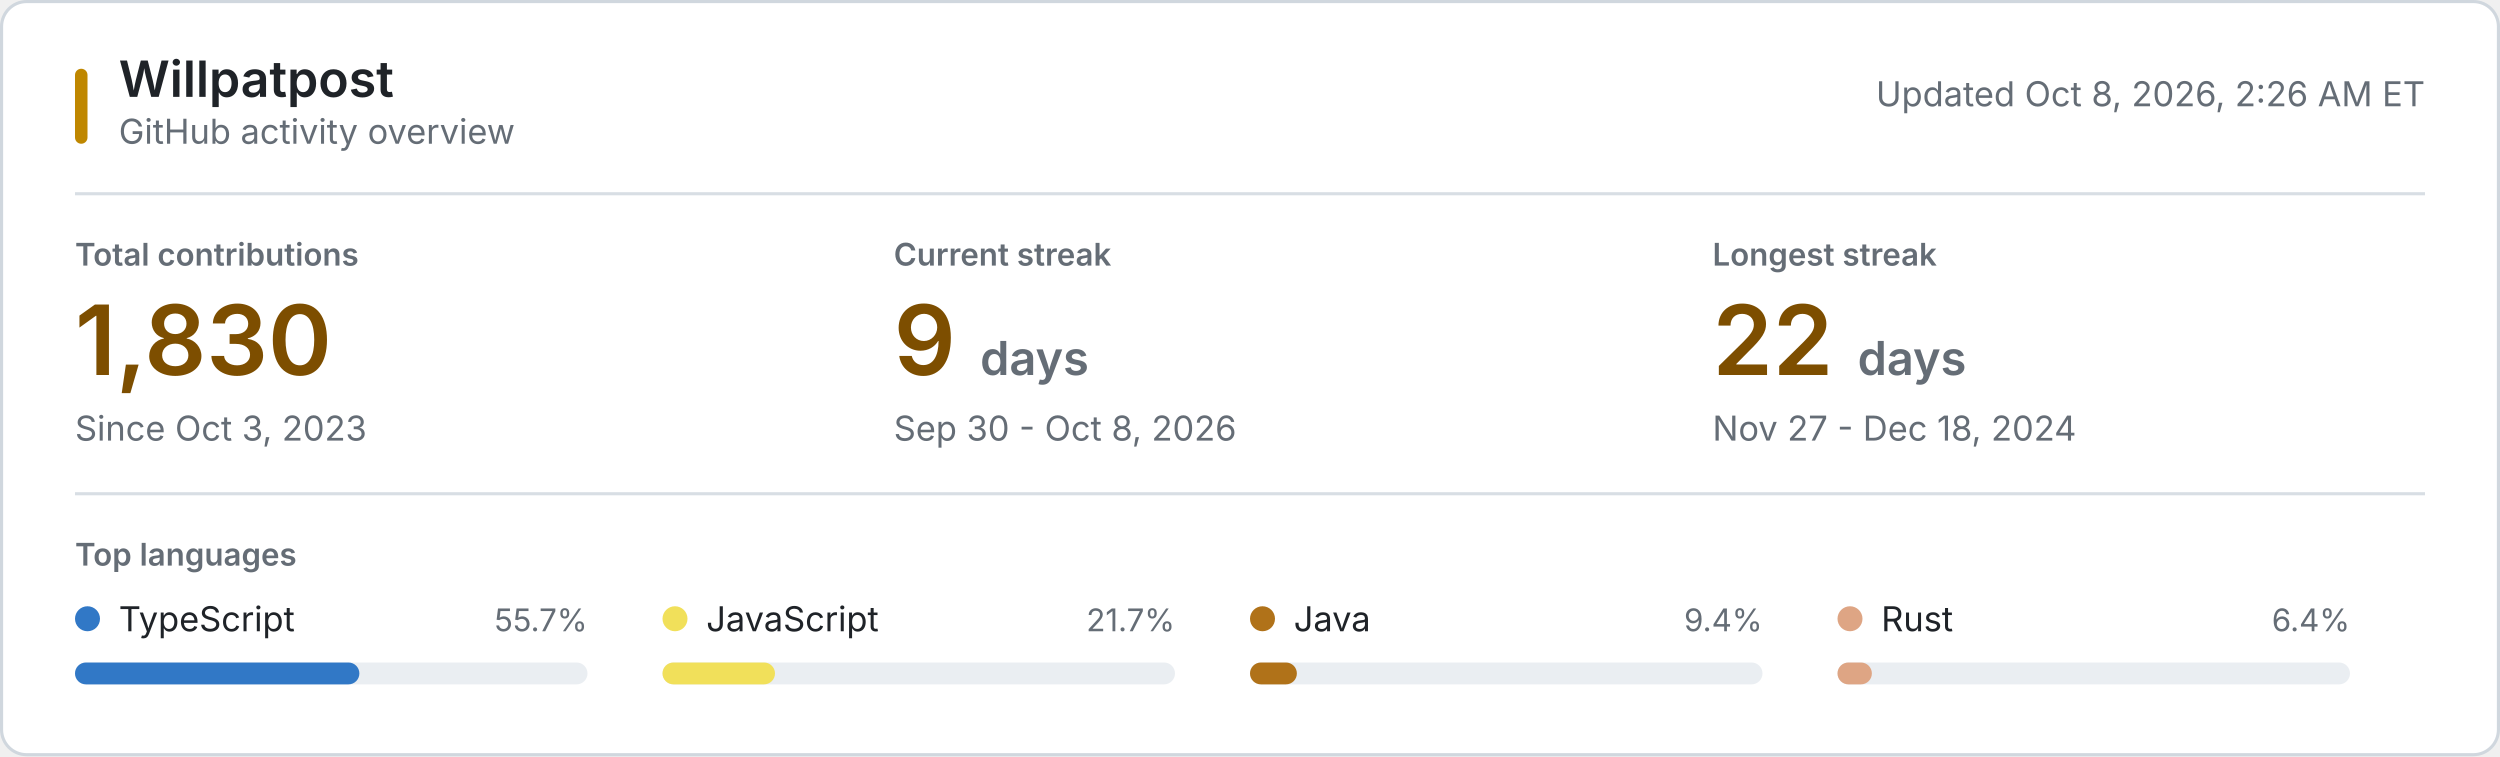
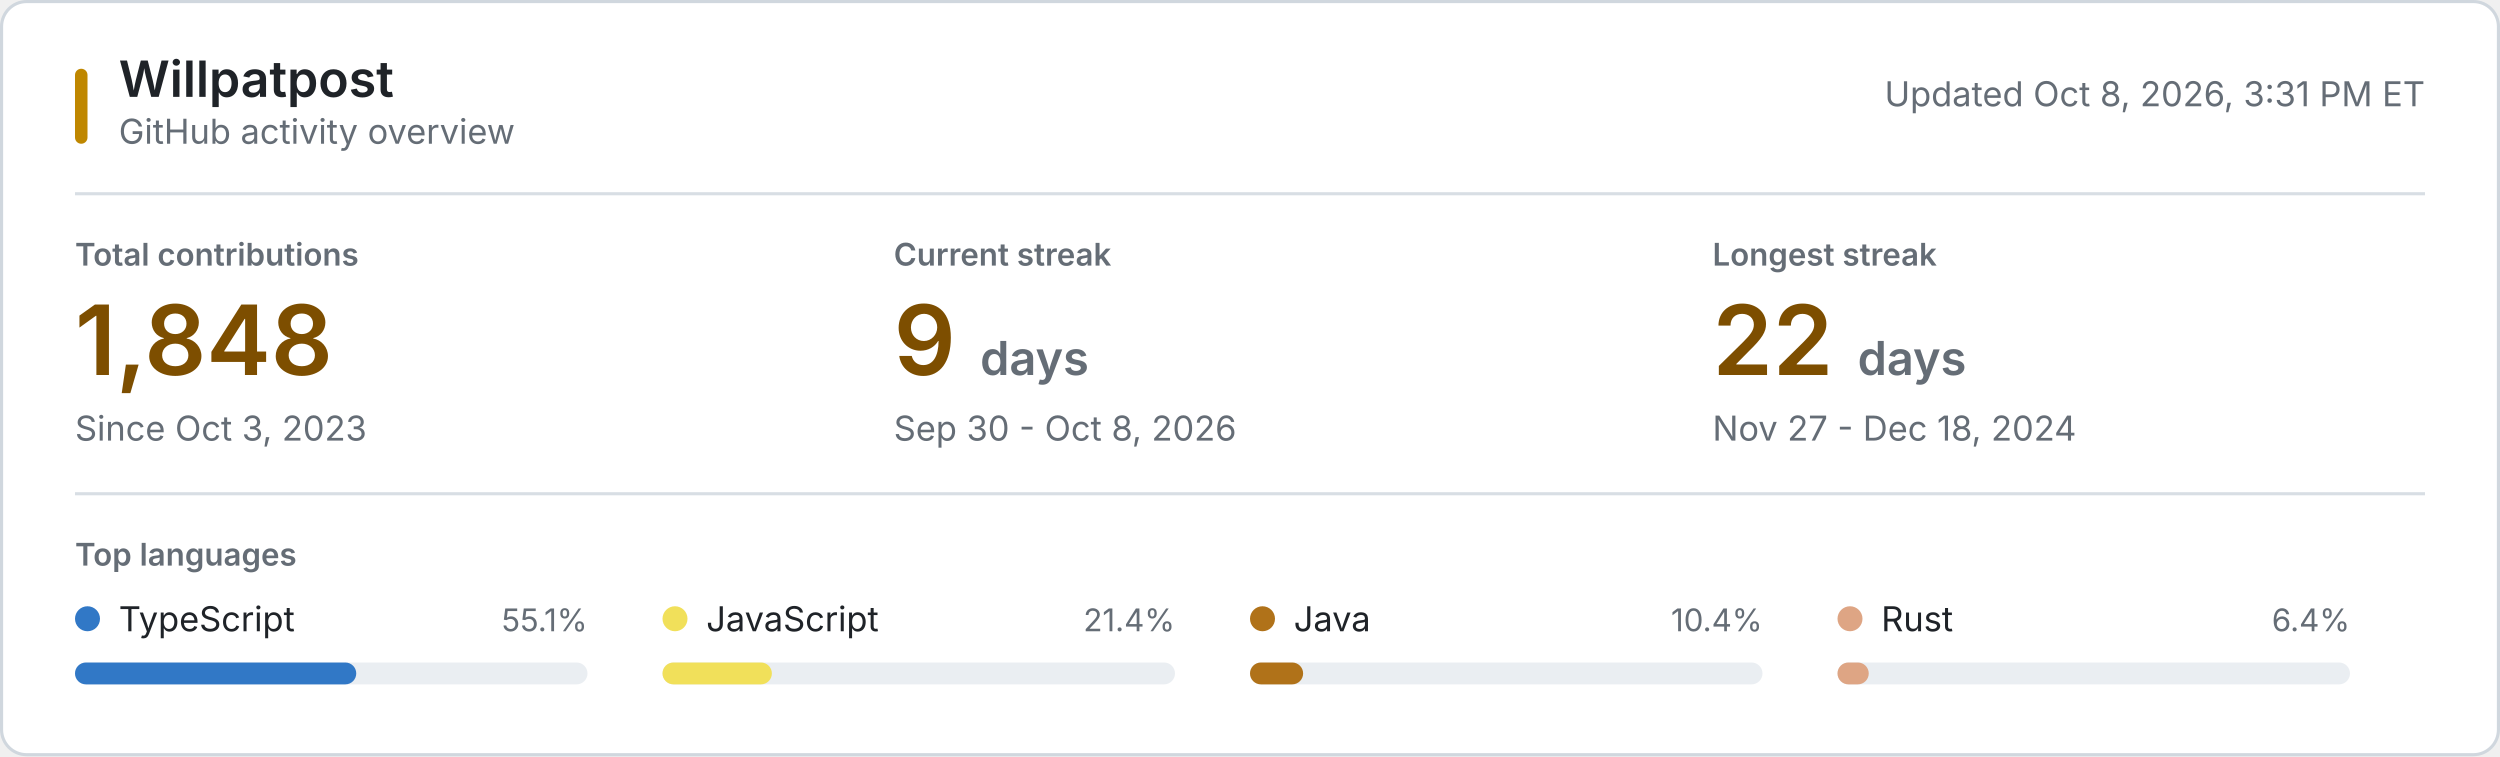
<svg xmlns="http://www.w3.org/2000/svg" style="isolation: isolate" viewBox="0 0 800 242" width="800px" height="242px" role="img" aria-labelledby="title desc">
  <style>
    @keyframes reveal {
      from { opacity: 0.2; }
      to { opacity: 1; }
    }
    .animate { animation: reveal 320ms ease-out both; }
    .background { fill: #ffffff; stroke: #d0d7de; }
    .username { font: 600 16px -apple-system, BlinkMacSystemFont, "Segoe UI", sans-serif; fill: #1f2328; }
    .subtitle, .updated { font: 11px -apple-system, BlinkMacSystemFont, "Segoe UI", sans-serif; fill: #656d76; }
    .section-label, .metric-label { font: 600 10px -apple-system, BlinkMacSystemFont, "Segoe UI", sans-serif; fill: #656d76; }
    .metric-label, .section-label { text-transform: uppercase; }
    .metric-value { font: 600 31px -apple-system, BlinkMacSystemFont, "Segoe UI", sans-serif; fill: #7d4e00; }
    .metric-unit, .metric-note { fill: #656d76; }
    .metric-note { font: 11px -apple-system, BlinkMacSystemFont, "Segoe UI", sans-serif; }
    .language-name { font: 11px -apple-system, BlinkMacSystemFont, "Segoe UI", sans-serif; fill: #1f2328; }
    .language-percent { font: 10px -apple-system, BlinkMacSystemFont, "Segoe UI", sans-serif; fill: #656d76; }
    .language-track { fill: #eaeef2; }
    .empty-state { font: 11px -apple-system, BlinkMacSystemFont, "Segoe UI", sans-serif; fill: #656d76; }
    .rule { stroke: #d8dee4; stroke-width: 1; }
    .accent { fill: #bf8700; }
    @media (prefers-color-scheme: dark) {
      .background { fill: #0d1117; stroke: #30363d; }
      .username, .language-name { fill: #f0f6fc; }
      .subtitle, .updated, .section-label, .metric-label, .metric-unit, .metric-note, .language-percent, .empty-state { fill: #8b949e; }
      .metric-value { fill: #f0c74e; }
      .language-track { fill: #21262d; }
      .rule { stroke: #21262d; }
      .accent { fill: #e3b341; }
    }
    @media (prefers-reduced-motion: reduce) {
      .animate { animation: none; }
    }
  </style>
  <rect class="background" x="0.5" y="0.5" width="799" height="241" rx="8" />
  <rect class="accent" x="24" y="22" width="4" height="24" rx="2" />
  <text class="username" x="38" y="31">Willpatpost</text>
  <text class="subtitle" x="38" y="46">GitHub activity overview</text>
-   <text class="updated" x="776" y="34" text-anchor="end">Updated Oct 8, 2026, 2:26 AM ET</text>
+   <text class="updated" x="776" y="34" text-anchor="end">Updated Oct 8, 2026, 3:31 PM ET</text>
  <line class="rule" x1="24" y1="62" x2="776" y2="62" />
  <g class="animate" style="animation-delay: 20ms">
    <text class="metric-label" x="24" y="85">Total contributions</text>
-     <text class="metric-value" x="24" y="120">1,830</text>
+     <text class="metric-value" x="24" y="120">1,848</text>
    <text class="metric-note" x="24" y="141">Since Oct 3, 2023</text>
  </g>
  <g class="animate" style="animation-delay: 55ms">
    <text class="metric-label" x="286" y="85">Current streak</text>
    <text class="metric-value" x="286" y="120">9 <tspan class="metric-unit" font-size="15">days</tspan>
    </text>
    <text class="metric-note" x="286" y="141">Sep 30 - Oct 8, 2026</text>
  </g>
  <g class="animate" style="animation-delay: 90ms">
    <text class="metric-label" x="548" y="85">Longest streak</text>
    <text class="metric-value" x="548" y="120">22 <tspan class="metric-unit" font-size="15">days</tspan>
    </text>
    <text class="metric-note" x="548" y="141">Nov 27 - Dec 18, 2024</text>
  </g>
  <line class="rule" x1="24" y1="158" x2="776" y2="158" />
  <text class="section-label" x="24" y="181">Top languages</text>
  <g class="animate" style="animation-delay: 120ms">
    <circle cx="28" cy="198" r="4" fill="#3178c6" />
    <text class="language-name" x="38" y="202">TypeScript</text>
-     <text class="language-percent" x="188" y="202" text-anchor="end">55.7%</text>
+     <text class="language-percent" x="188" y="202" text-anchor="end">55.1%</text>
    <rect class="language-track" x="24" y="212" width="164" height="7" rx="3.5" />
-     <rect x="24" y="212" width="91" height="7" rx="3.5" fill="#3178c6" />
+     <rect x="24" y="212" width="90" height="7" rx="3.5" fill="#3178c6" />
  </g>
  <g class="animate" style="animation-delay: 155ms">
    <circle cx="216" cy="198" r="4" fill="#f1e05a" />
    <text class="language-name" x="226" y="202">JavaScript</text>
-     <text class="language-percent" x="376" y="202" text-anchor="end">21.7%</text>
+     <text class="language-percent" x="376" y="202" text-anchor="end">21.4%</text>
    <rect class="language-track" x="212" y="212" width="164" height="7" rx="3.5" />
-     <rect x="212" y="212" width="36" height="7" rx="3.5" fill="#f1e05a" />
+     <rect x="212" y="212" width="35" height="7" rx="3.5" fill="#f1e05a" />
  </g>
  <g class="animate" style="animation-delay: 190ms">
    <circle cx="404" cy="198" r="4" fill="#b07219" />
    <text class="language-name" x="414" y="202">Java</text>
-     <text class="language-percent" x="564" y="202" text-anchor="end">9.4%</text>
+     <text class="language-percent" x="564" y="202" text-anchor="end">10.4%</text>
    <rect class="language-track" x="400" y="212" width="164" height="7" rx="3.5" />
-     <rect x="400" y="212" width="15" height="7" rx="3.5" fill="#b07219" />
+     <rect x="400" y="212" width="17" height="7" rx="3.5" fill="#b07219" />
  </g>
  <g class="animate" style="animation-delay: 225ms">
    <circle cx="592" cy="198" r="4" fill="#dea584" />
    <text class="language-name" x="602" y="202">Rust</text>
    <text class="language-percent" x="752" y="202" text-anchor="end">6.4%</text>
    <rect class="language-track" x="588" y="212" width="164" height="7" rx="3.5" />
-     <rect x="588" y="212" width="11" height="7" rx="3.5" fill="#dea584" />
+     <rect x="588" y="212" width="10" height="7" rx="3.5" fill="#dea584" />
  </g>
</svg>
